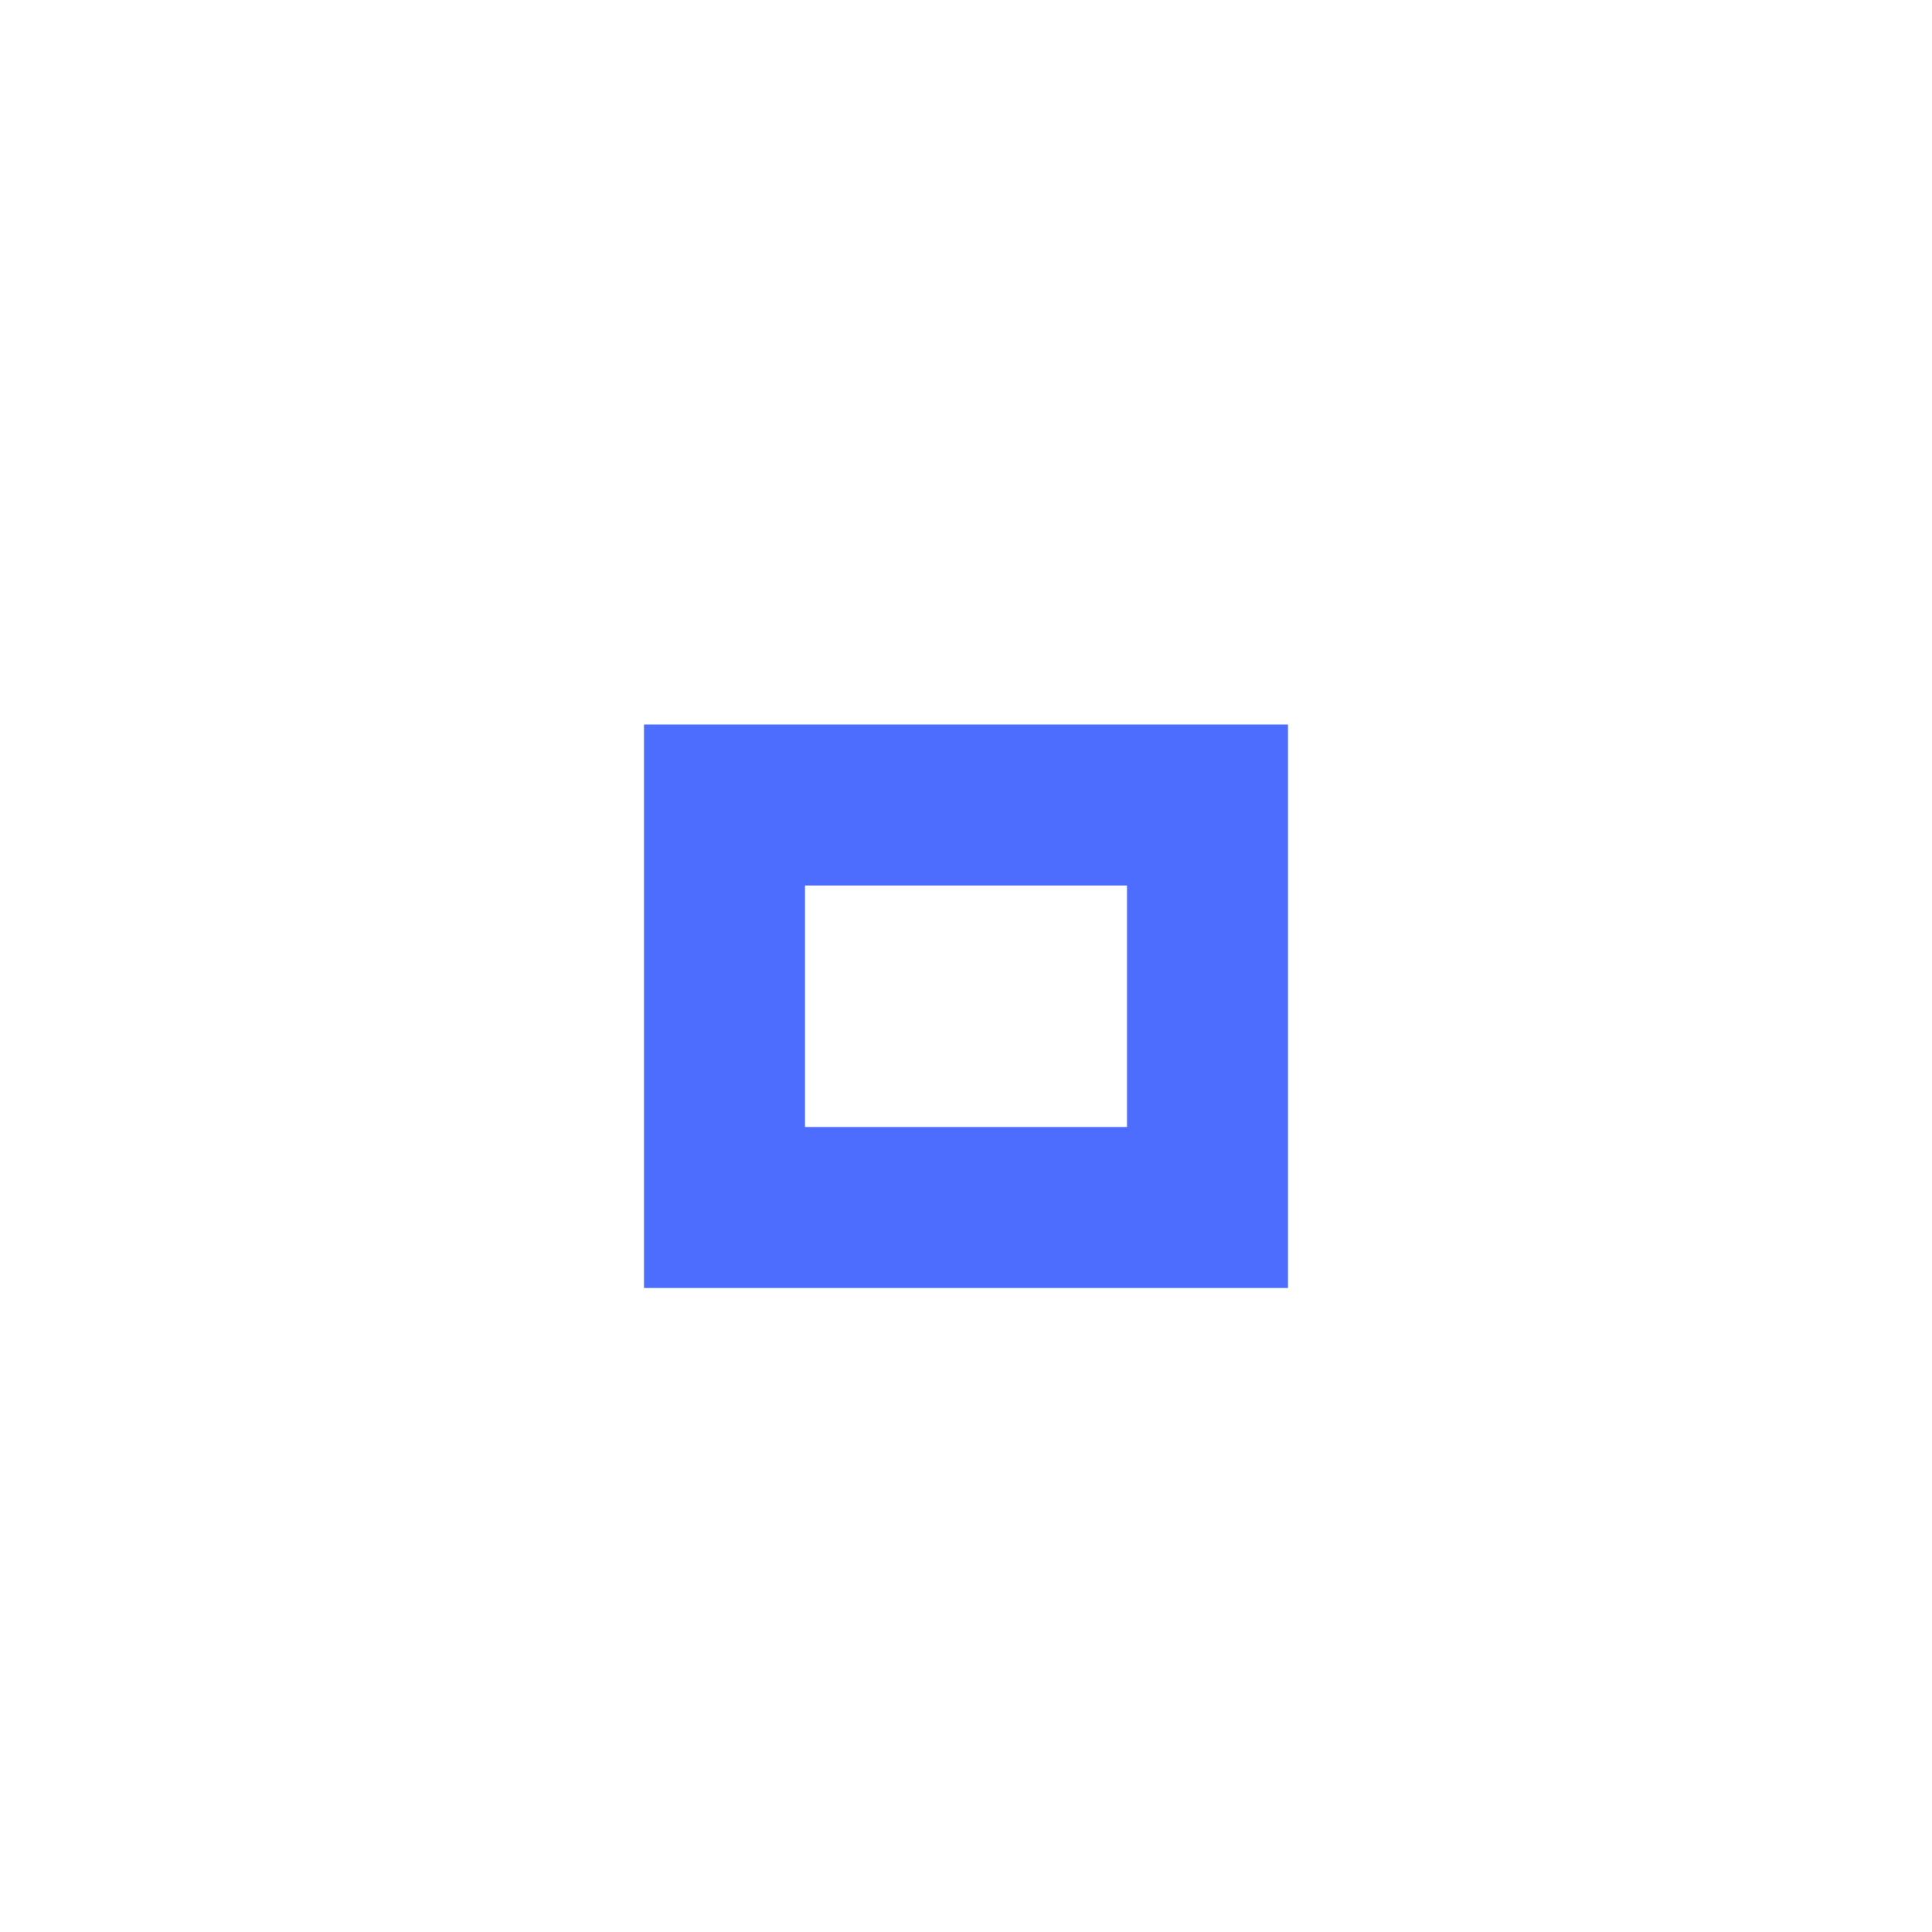
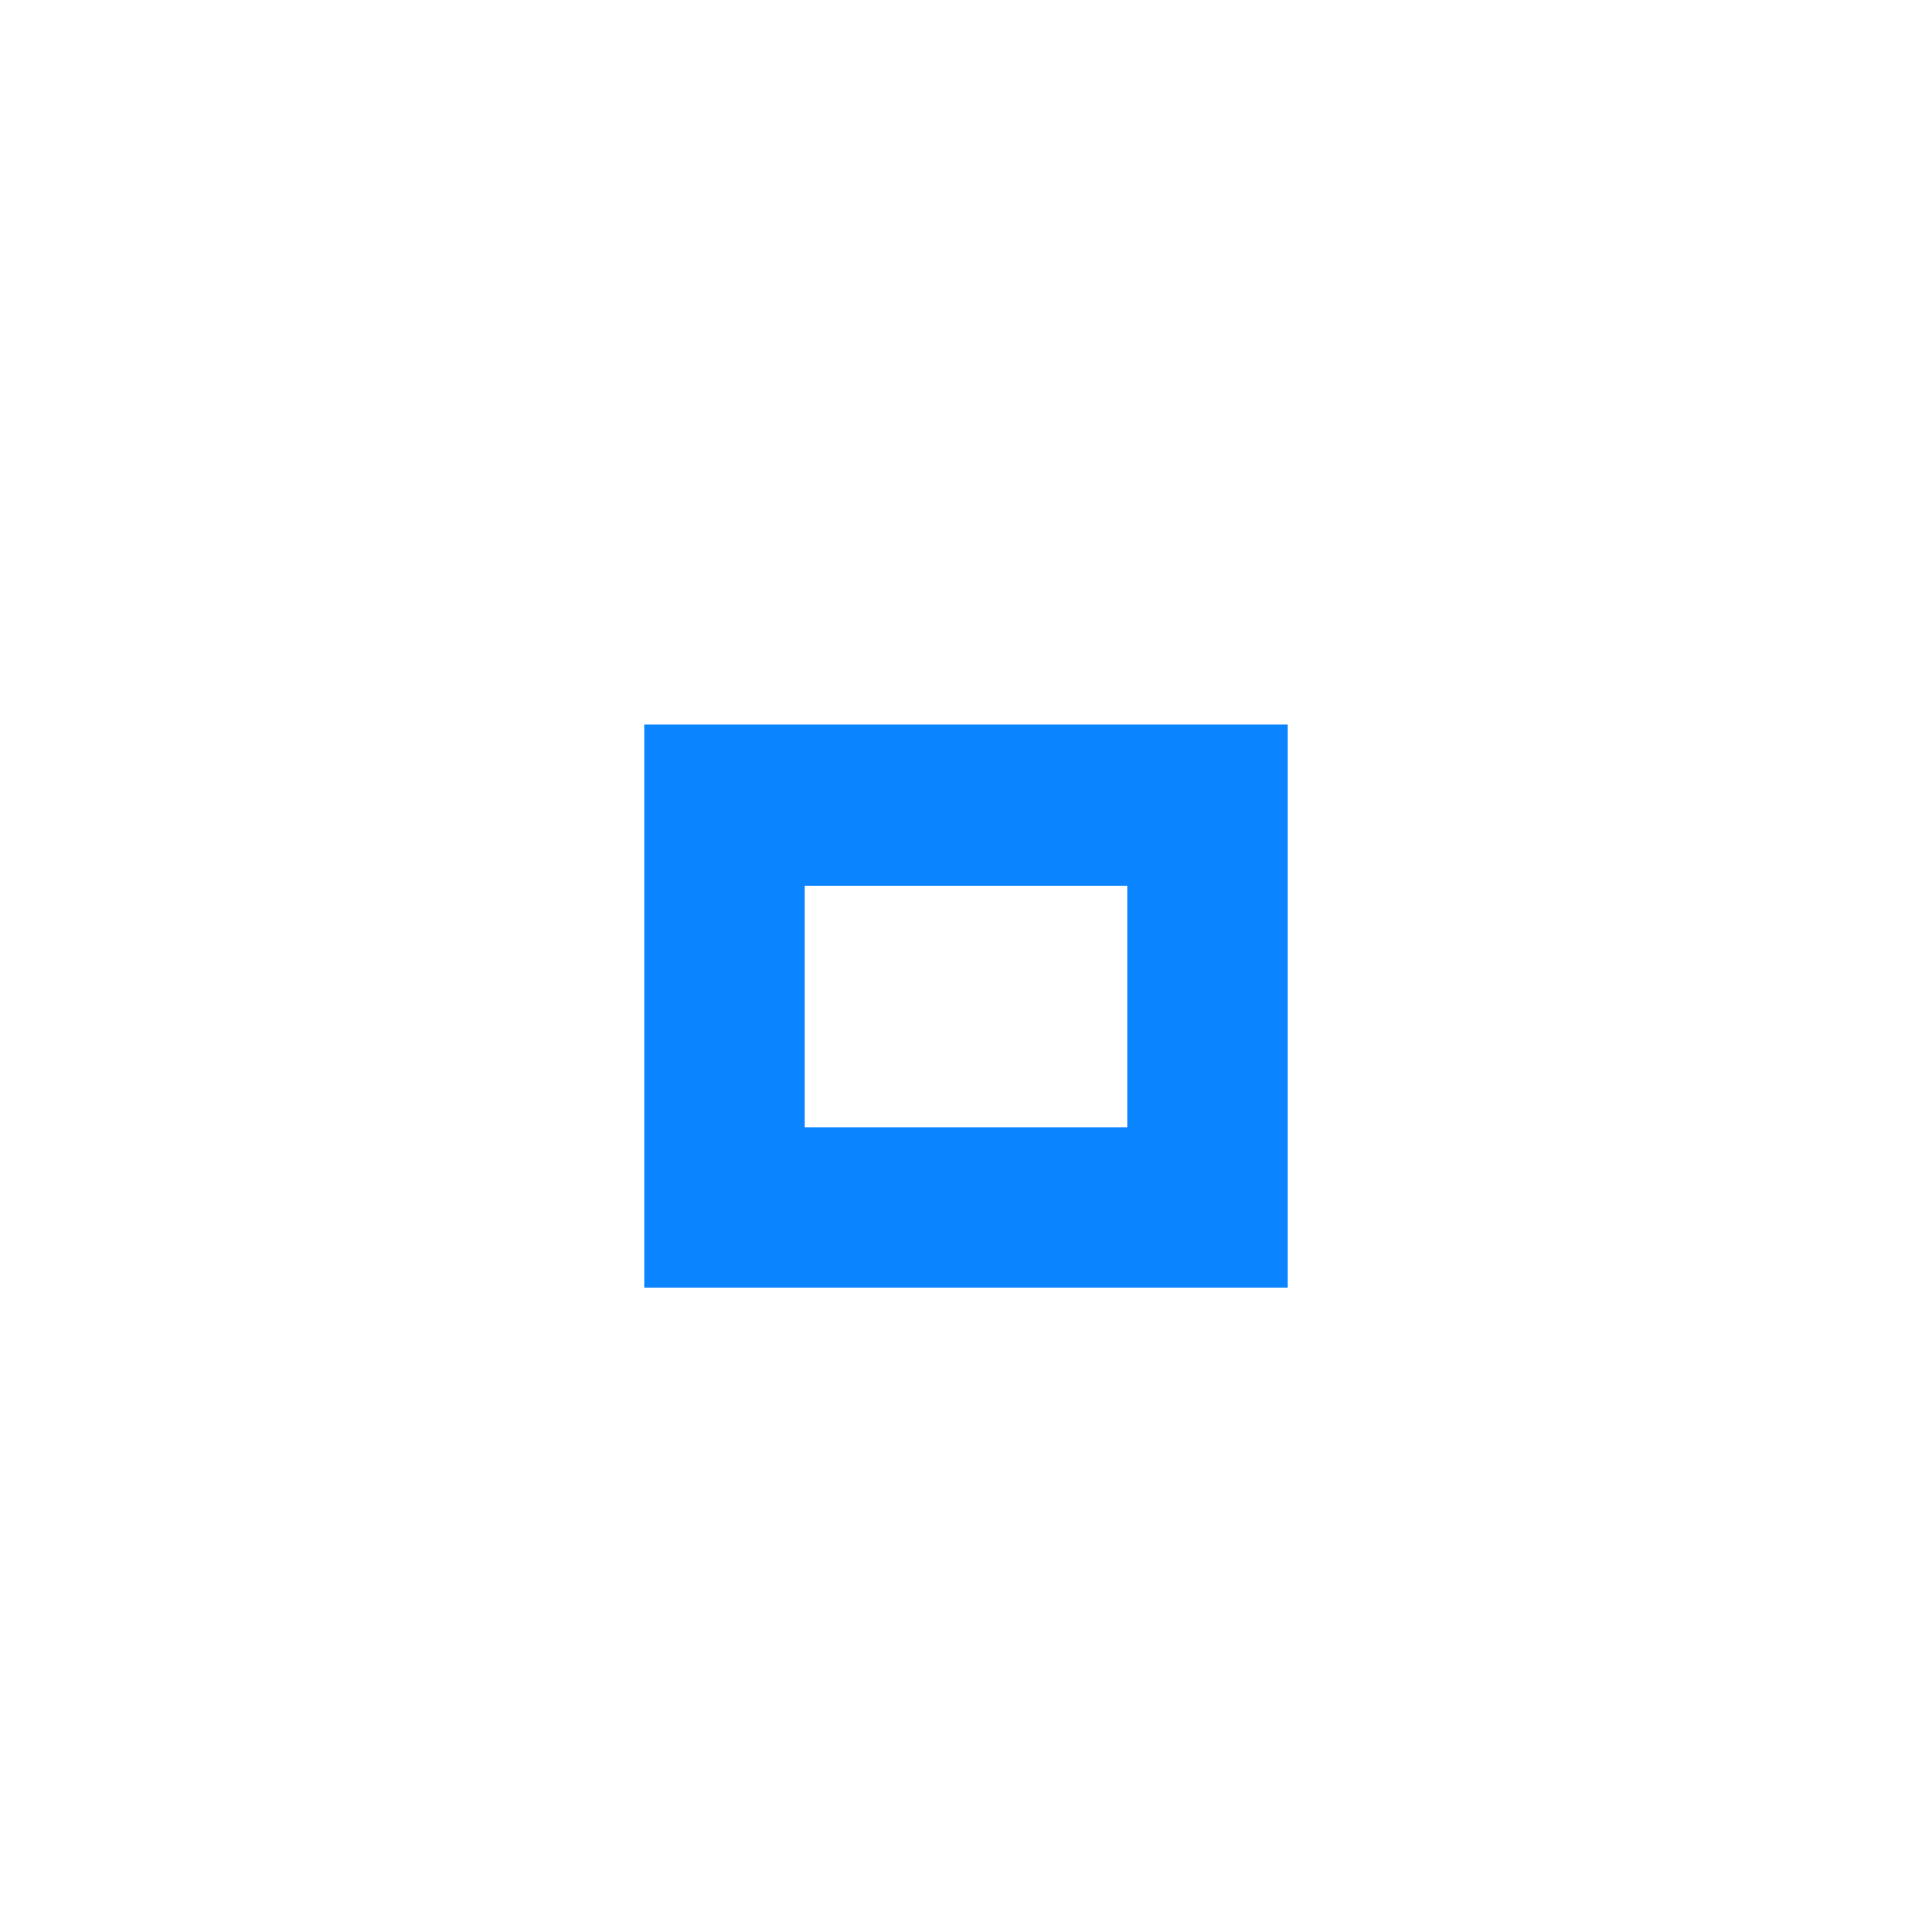
<svg xmlns="http://www.w3.org/2000/svg" version="1.1" x="0px" y="0px" width="24px" height="24px" viewBox="0 0 24 24">
-   <path fill="#4c6dff" d="M14,14h-4v-3h4V14z M16,9H8v7h8V9z" />
+   <path fill="#0A84FF" d="M14,14h-4v-3h4V14z M16,9H8v7h8V9z" />
</svg>
